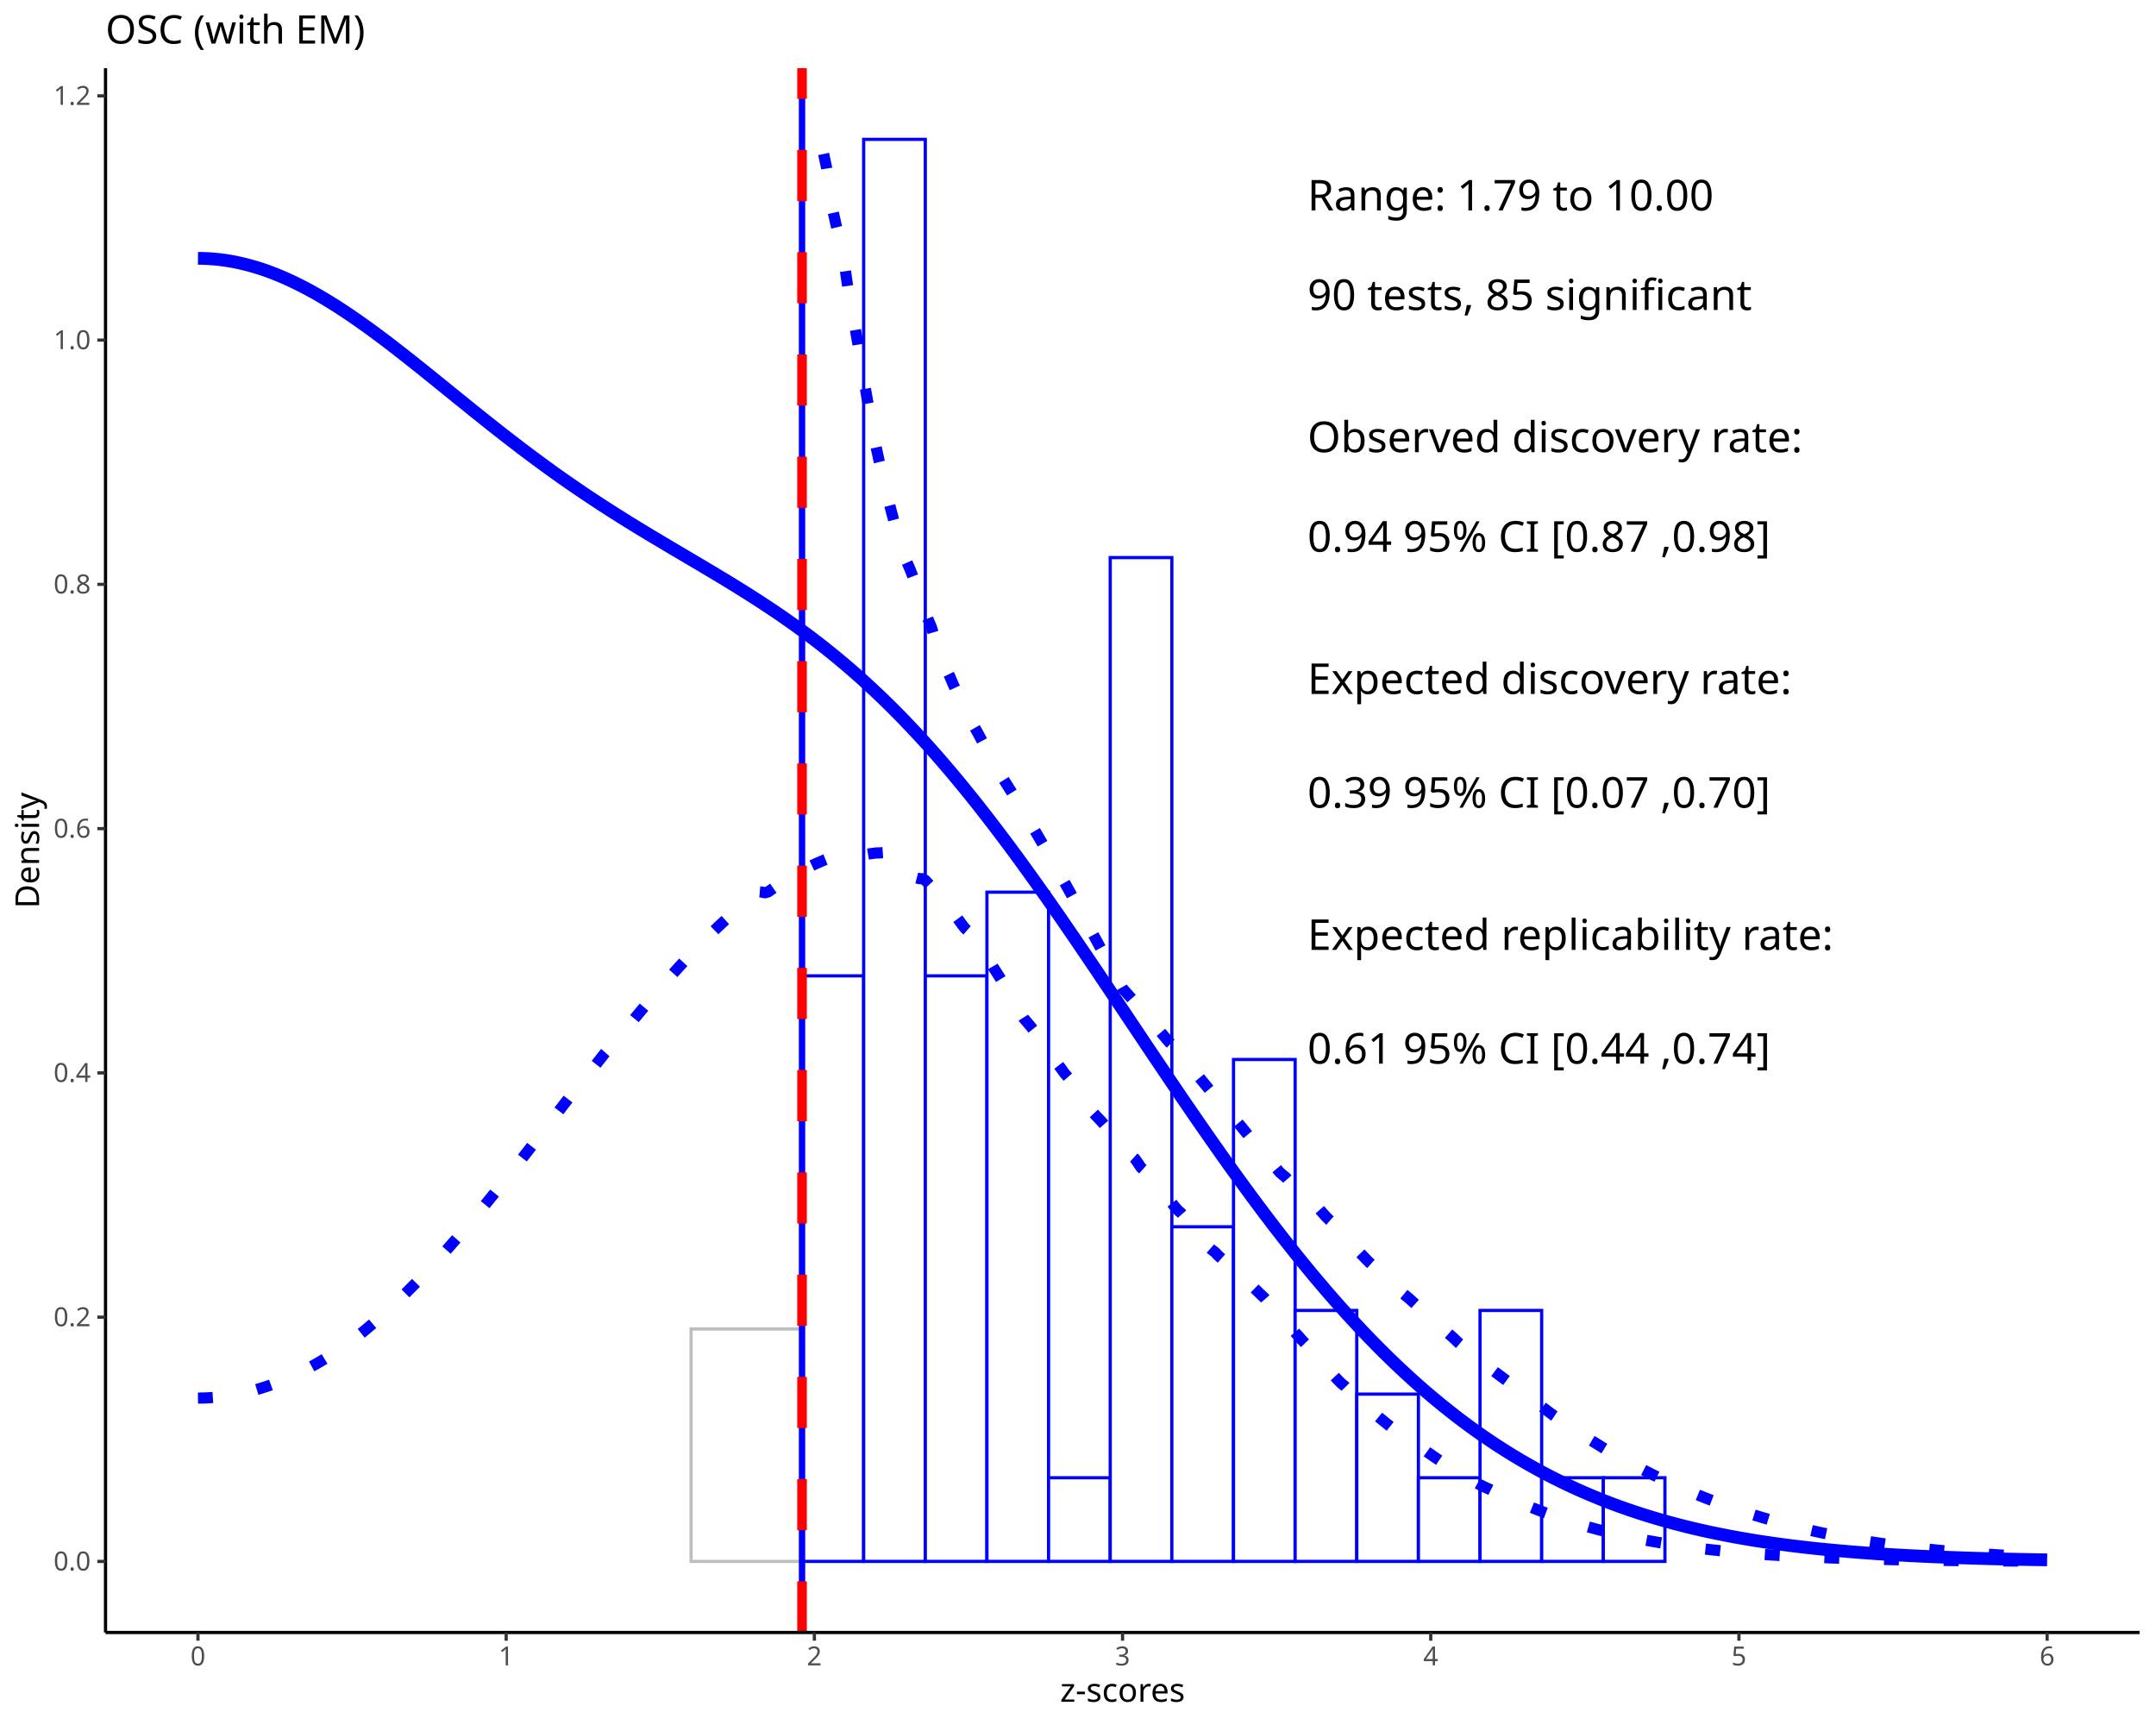
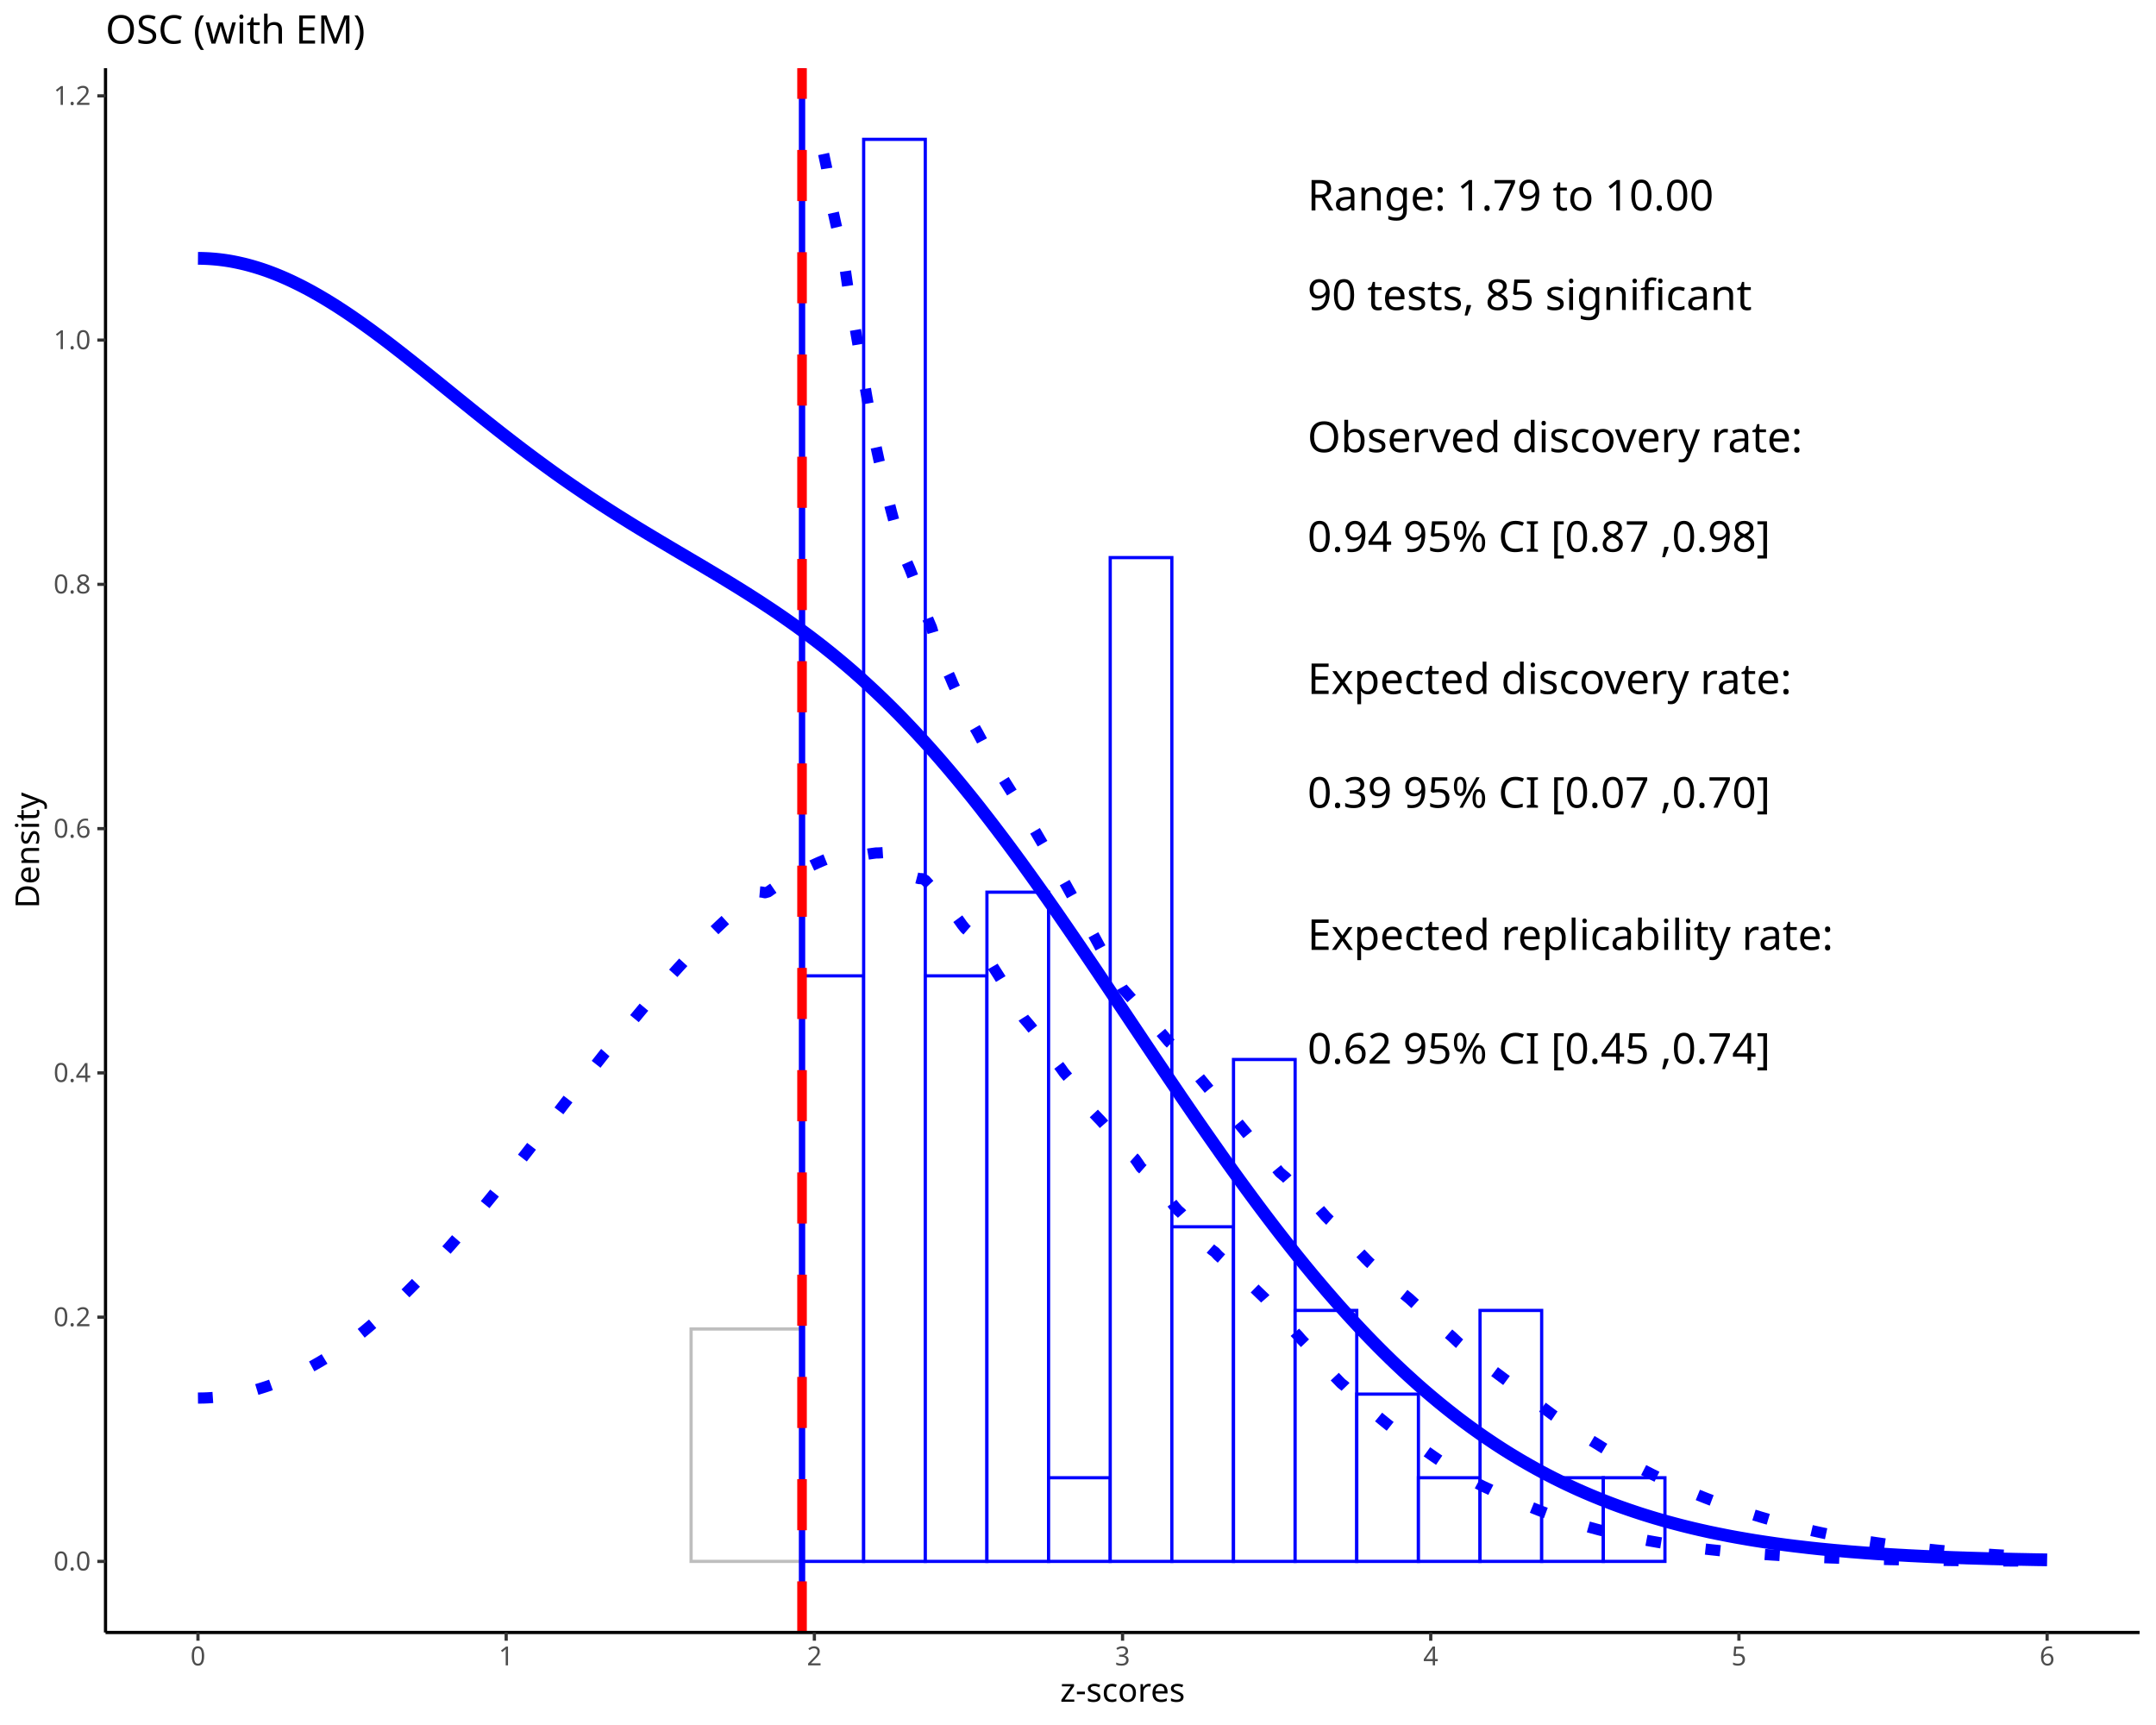
<svg xmlns="http://www.w3.org/2000/svg" class="svglite" data-engine-version="2.0" width="720.00pt" height="576.00pt" viewBox="0 0 720.00 576.00">
  <defs>
    <style type="text/css">
    .svglite line, .svglite polyline, .svglite polygon, .svglite path, .svglite rect, .svglite circle {
      fill: none;
      stroke: #000000;
      stroke-linecap: round;
      stroke-linejoin: round;
      stroke-miterlimit: 10.00;
    }
  </style>
  </defs>
  <rect width="100%" height="100%" style="stroke: none; fill: #FFFFFF;" />
  <defs>
    <clipPath id="cpMC4wMHw3MjAuMDB8MC4wMHw1NzYuMDA=">
      <rect x="0.00" y="0.00" width="720.00" height="576.00" />
    </clipPath>
  </defs>
  <g clip-path="url(#cpMC4wMHw3MjAuMDB8MC4wMHw1NzYuMDA=)">
    <rect x="0.00" y="0.00" width="720.00" height="576.00" style="stroke-width: 1.07; stroke: #FFFFFF; fill: #FFFFFF;" />
  </g>
  <defs>
    <clipPath id="cpMzUuMjR8NzE0LjUyfDIyLjc4fDU0NS4xMQ==">
      <rect x="35.24" y="22.78" width="679.28" height="522.33" />
    </clipPath>
  </defs>
  <g clip-path="url(#cpMzUuMjR8NzE0LjUyfDIyLjc4fDU0NS4xMQ==)">
    <rect x="35.24" y="22.78" width="679.28" height="522.33" style="stroke-width: 1.07; stroke: none; fill: #FFFFFF;" />
    <rect x="267.84" y="325.85" width="20.58" height="195.52" style="stroke-width: 1.07; stroke: #0000FF; stroke-linecap: butt; stroke-linejoin: miter; fill: #FFFFFF;" />
    <rect x="288.42" y="46.53" width="20.58" height="474.84" style="stroke-width: 1.07; stroke: #0000FF; stroke-linecap: butt; stroke-linejoin: miter; fill: #FFFFFF;" />
    <rect x="309.01" y="325.85" width="20.58" height="195.52" style="stroke-width: 1.07; stroke: #0000FF; stroke-linecap: butt; stroke-linejoin: miter; fill: #FFFFFF;" />
    <rect x="329.59" y="297.91" width="20.58" height="223.46" style="stroke-width: 1.07; stroke: #0000FF; stroke-linecap: butt; stroke-linejoin: miter; fill: #FFFFFF;" />
    <rect x="350.17" y="493.44" width="20.58" height="27.93" style="stroke-width: 1.07; stroke: #0000FF; stroke-linecap: butt; stroke-linejoin: miter; fill: #FFFFFF;" />
    <rect x="370.76" y="186.19" width="20.58" height="335.18" style="stroke-width: 1.07; stroke: #0000FF; stroke-linecap: butt; stroke-linejoin: miter; fill: #FFFFFF;" />
    <rect x="391.34" y="409.64" width="20.58" height="111.73" style="stroke-width: 1.07; stroke: #0000FF; stroke-linecap: butt; stroke-linejoin: miter; fill: #FFFFFF;" />
    <rect x="411.93" y="353.78" width="20.58" height="167.59" style="stroke-width: 1.07; stroke: #0000FF; stroke-linecap: butt; stroke-linejoin: miter; fill: #FFFFFF;" />
    <rect x="432.51" y="437.57" width="20.58" height="83.80" style="stroke-width: 1.07; stroke: #0000FF; stroke-linecap: butt; stroke-linejoin: miter; fill: #FFFFFF;" />
    <rect x="453.10" y="465.51" width="20.58" height="55.86" style="stroke-width: 1.07; stroke: #0000FF; stroke-linecap: butt; stroke-linejoin: miter; fill: #FFFFFF;" />
    <rect x="473.68" y="493.44" width="20.58" height="27.93" style="stroke-width: 1.07; stroke: #0000FF; stroke-linecap: butt; stroke-linejoin: miter; fill: #FFFFFF;" />
    <rect x="494.26" y="437.57" width="20.58" height="83.80" style="stroke-width: 1.07; stroke: #0000FF; stroke-linecap: butt; stroke-linejoin: miter; fill: #FFFFFF;" />
    <rect x="514.85" y="493.44" width="20.58" height="27.93" style="stroke-width: 1.07; stroke: #0000FF; stroke-linecap: butt; stroke-linejoin: miter; fill: #FFFFFF;" />
    <rect x="535.43" y="493.44" width="20.58" height="27.93" style="stroke-width: 1.07; stroke: #0000FF; stroke-linecap: butt; stroke-linejoin: miter; fill: #FFFFFF;" />
    <rect x="556.02" y="521.37" width="20.58" height="0.00" style="stroke-width: 1.07; stroke: #0000FF; stroke-linecap: butt; stroke-linejoin: miter; fill: #FFFFFF;" />
    <rect x="576.60" y="521.37" width="20.58" height="0.00" style="stroke-width: 1.07; stroke: #0000FF; stroke-linecap: butt; stroke-linejoin: miter; fill: #FFFFFF;" />
    <rect x="597.19" y="521.37" width="20.58" height="0.00" style="stroke-width: 1.07; stroke: #0000FF; stroke-linecap: butt; stroke-linejoin: miter; fill: #FFFFFF;" />
    <rect x="617.77" y="521.37" width="20.58" height="0.00" style="stroke-width: 1.07; stroke: #0000FF; stroke-linecap: butt; stroke-linejoin: miter; fill: #FFFFFF;" />
    <rect x="638.35" y="521.37" width="20.58" height="0.00" style="stroke-width: 1.07; stroke: #0000FF; stroke-linecap: butt; stroke-linejoin: miter; fill: #FFFFFF;" />
    <rect x="658.94" y="521.37" width="24.70" height="0.00" style="stroke-width: 1.07; stroke: #0000FF; stroke-linecap: butt; stroke-linejoin: miter; fill: #FFFFFF;" />
    <rect x="66.11" y="521.37" width="20.58" height="0.00" style="stroke-width: 1.07; stroke: #BEBEBE; stroke-linecap: butt; stroke-linejoin: miter; fill: #FFFFFF;" />
    <rect x="86.70" y="521.37" width="20.58" height="0.00" style="stroke-width: 1.07; stroke: #BEBEBE; stroke-linecap: butt; stroke-linejoin: miter; fill: #FFFFFF;" />
    <rect x="107.28" y="521.37" width="20.58" height="0.00" style="stroke-width: 1.07; stroke: #BEBEBE; stroke-linecap: butt; stroke-linejoin: miter; fill: #FFFFFF;" />
    <rect x="127.87" y="521.37" width="20.58" height="0.00" style="stroke-width: 1.07; stroke: #BEBEBE; stroke-linecap: butt; stroke-linejoin: miter; fill: #FFFFFF;" />
    <rect x="148.45" y="521.37" width="20.58" height="0.00" style="stroke-width: 1.07; stroke: #BEBEBE; stroke-linecap: butt; stroke-linejoin: miter; fill: #FFFFFF;" />
    <rect x="169.04" y="521.37" width="20.58" height="0.00" style="stroke-width: 1.07; stroke: #BEBEBE; stroke-linecap: butt; stroke-linejoin: miter; fill: #FFFFFF;" />
    <rect x="189.62" y="521.37" width="20.58" height="0.00" style="stroke-width: 1.07; stroke: #BEBEBE; stroke-linecap: butt; stroke-linejoin: miter; fill: #FFFFFF;" />
    <rect x="210.20" y="521.37" width="20.58" height="0.00" style="stroke-width: 1.07; stroke: #BEBEBE; stroke-linecap: butt; stroke-linejoin: miter; fill: #FFFFFF;" />
    <rect x="230.79" y="443.77" width="37.05" height="77.60" style="stroke-width: 1.07; stroke: #BEBEBE; stroke-linecap: butt; stroke-linejoin: miter; fill: #FFFFFF;" />
    <line x1="267.84" y1="545.11" x2="267.84" y2="22.78" style="stroke-width: 2.13; stroke: #0000FF; stroke-linecap: butt;" />
    <line x1="267.84" y1="545.11" x2="267.84" y2="22.78" style="stroke-width: 3.20; stroke: #FF0000; stroke-dasharray: 17.07,17.07; stroke-linecap: butt;" />
    <polyline points="66.11,86.26 67.14,86.27 68.17,86.30 69.20,86.34 70.23,86.40 71.26,86.48 72.29,86.57 73.32,86.68 74.35,86.81 75.38,86.95 76.41,87.11 77.44,87.29 78.47,87.49 79.49,87.70 80.52,87.93 81.55,88.17 82.58,88.43 83.61,88.71 84.64,89.00 85.67,89.31 86.70,89.63 87.73,89.97 88.76,90.32 89.79,90.69 90.82,91.08 91.85,91.48 92.87,91.89 93.90,92.32 94.93,92.76 95.96,93.22 96.99,93.69 98.02,94.18 99.05,94.68 100.08,95.19 101.11,95.71 102.14,96.25 103.17,96.80 104.20,97.36 105.22,97.94 106.25,98.52 107.28,99.12 108.31,99.73 109.34,100.35 110.37,100.98 111.40,101.62 112.43,102.27 113.46,102.94 114.49,103.61 115.52,104.29 116.55,104.98 117.58,105.68 118.60,106.39 119.63,107.10 120.66,107.83 121.69,108.56 122.72,109.30 123.75,110.04 124.78,110.80 125.81,111.56 126.84,112.32 127.87,113.10 128.90,113.87 129.93,114.66 130.96,115.45 131.98,116.24 133.01,117.04 134.04,117.84 135.07,118.65 136.10,119.46 137.13,120.27 138.16,121.09 139.19,121.91 140.22,122.73 141.25,123.55 142.28,124.38 143.31,125.21 144.34,126.04 145.36,126.87 146.39,127.70 147.42,128.54 148.45,129.37 149.48,130.20 150.51,131.04 151.54,131.87 152.57,132.71 153.60,133.54 154.63,134.37 155.66,135.20 156.69,136.03 157.71,136.86 158.74,137.69 159.77,138.51 160.80,139.34 161.83,140.16 162.86,140.98 163.89,141.79 164.92,142.61 165.95,143.42 166.98,144.23 168.01,145.03 169.04,145.83 170.07,146.63 171.09,147.42 172.12,148.21 173.15,149.00 174.18,149.79 175.21,150.56 176.24,151.34 177.27,152.11 178.30,152.88 179.33,153.64 180.36,154.40 181.39,155.15 182.42,155.90 183.45,156.65 184.47,157.39 185.50,158.13 186.53,158.86 187.56,159.59 188.59,160.31 189.62,161.03 190.65,161.74 191.68,162.45 192.71,163.15 193.74,163.85 194.77,164.55 195.80,165.24 196.83,165.93 197.85,166.61 198.88,167.29 199.91,167.96 200.94,168.64 201.97,169.30 203.00,169.96 204.03,170.62 205.06,171.28 206.09,171.93 207.12,172.58 208.15,173.22 209.18,173.86 210.20,174.50 211.23,175.14 212.26,175.77 213.29,176.40 214.32,177.02 215.35,177.65 216.38,178.27 217.41,178.89 218.44,179.51 219.47,180.12 220.50,180.74 221.53,181.35 222.56,181.96 223.58,182.57 224.61,183.18 225.64,183.79 226.67,184.40 227.70,185.01 228.73,185.61 229.76,186.22 230.79,186.83 231.82,187.44 232.85,188.04 233.88,188.65 234.91,189.26 235.94,189.88 236.96,190.49 237.99,191.10 239.02,191.72 240.05,192.34 241.08,192.96 242.11,193.58 243.14,194.21 244.17,194.84 245.20,195.47 246.23,196.11 247.26,196.74 248.29,197.39 249.32,198.03 250.34,198.68 251.37,199.34 252.40,200.00 253.43,200.66 254.46,201.33 255.49,202.01 256.52,202.69 257.55,203.37 258.58,204.06 259.61,204.76 260.64,205.46 261.67,206.17 262.69,206.89 263.72,207.61 264.75,208.34 265.78,209.07 266.81,209.82 267.84,210.57 268.87,211.33 269.90,212.09 270.93,212.87 271.96,213.65 272.99,214.44 274.02,215.24 275.05,216.04 276.07,216.86 277.10,217.68 278.13,218.51 279.16,219.36 280.19,220.21 281.22,221.07 282.25,221.93 283.28,222.81 284.31,223.70 285.34,224.60 286.37,225.51 287.40,226.42 288.43,227.35 289.45,228.28 290.48,229.23 291.51,230.19 292.54,231.15 293.57,232.13 294.60,233.12 295.63,234.11 296.66,235.12 297.69,236.14 298.72,237.17 299.75,238.20 300.78,239.25 301.81,240.31 302.83,241.38 303.86,242.46 304.89,243.55 305.92,244.65 306.95,245.76 307.98,246.88 309.01,248.01 310.04,249.15 311.07,250.30 312.10,251.47 313.13,252.64 314.16,253.82 315.18,255.01 316.21,256.21 317.24,257.42 318.27,258.65 319.30,259.88 320.33,261.12 321.36,262.37 322.39,263.63 323.42,264.90 324.45,266.17 325.48,267.46 326.51,268.76 327.54,270.06 328.56,271.38 329.59,272.70 330.62,274.03 331.65,275.37 332.68,276.72 333.71,278.08 334.74,279.44 335.77,280.81 336.80,282.19 337.83,283.58 338.86,284.97 339.89,286.38 340.92,287.78 341.94,289.20 342.97,290.62 344.00,292.05 345.03,293.49 346.06,294.93 347.09,296.38 348.12,297.83 349.15,299.29 350.18,300.76 351.21,302.23 352.24,303.70 353.27,305.18 354.30,306.67 355.32,308.16 356.35,309.65 357.38,311.15 358.41,312.65 359.44,314.16 360.47,315.67 361.50,317.18 362.53,318.70 363.56,320.22 364.59,321.74 365.62,323.26 366.65,324.79 367.67,326.32 368.70,327.85 369.73,329.38 370.76,330.92 371.79,332.45 372.82,333.99 373.85,335.53 374.88,337.06 375.91,338.60 376.94,340.14 377.97,341.68 379.00,343.22 380.03,344.76 381.05,346.29 382.08,347.83 383.11,349.37 384.14,350.90 385.17,352.44 386.20,353.97 387.23,355.50 388.26,357.03 389.29,358.55 390.32,360.08 391.35,361.60 392.38,363.12 393.41,364.63 394.43,366.15 395.46,367.65 396.49,369.16 397.52,370.66 398.55,372.16 399.58,373.66 400.61,375.15 401.64,376.63 402.67,378.11 403.70,379.59 404.73,381.06 405.76,382.53 406.79,383.99 407.81,385.45 408.84,386.90 409.87,388.35 410.90,389.79 411.93,391.22 412.96,392.65 413.99,394.07 415.02,395.48 416.05,396.89 417.08,398.29 418.11,399.69 419.14,401.08 420.16,402.46 421.19,403.83 422.22,405.20 423.25,406.56 424.28,407.91 425.31,409.26 426.34,410.60 427.37,411.93 428.40,413.25 429.43,414.56 430.46,415.87 431.49,417.16 432.52,418.45 433.54,419.73 434.57,421.00 435.60,422.27 436.63,423.52 437.66,424.77 438.69,426.01 439.72,427.23 440.75,428.45 441.78,429.66 442.81,430.87 443.84,432.06 444.87,433.24 445.90,434.42 446.92,435.58 447.95,436.74 448.98,437.88 450.01,439.02 451.04,440.15 452.07,441.26 453.10,442.37 454.13,443.47 455.16,444.56 456.19,445.64 457.22,446.71 458.25,447.77 459.28,448.82 460.30,449.86 461.33,450.89 462.36,451.91 463.39,452.92 464.42,453.93 465.45,454.92 466.48,455.90 467.51,456.87 468.54,457.84 469.57,458.79 470.60,459.73 471.63,460.67 472.65,461.59 473.68,462.51 474.71,463.41 475.74,464.31 476.77,465.19 477.80,466.07 478.83,466.93 479.86,467.79 480.89,468.64 481.92,469.47 482.95,470.30 483.98,471.12 485.01,471.93 486.03,472.73 487.06,473.52 488.09,474.30 489.12,475.07 490.15,475.83 491.18,476.59 492.21,477.33 493.24,478.06 494.27,478.79 495.30,479.51 496.33,480.21 497.36,480.91 498.39,481.60 499.41,482.28 500.44,482.95 501.47,483.62 502.50,484.27 503.53,484.92 504.56,485.56 505.59,486.18 506.62,486.80 507.65,487.42 508.68,488.02 509.71,488.61 510.74,489.20 511.77,489.78 512.79,490.35 513.82,490.91 514.85,491.47 515.88,492.01 516.91,492.55 517.94,493.08 518.97,493.61 520.00,494.12 521.03,494.63 522.06,495.13 523.09,495.63 524.12,496.11 525.14,496.59 526.17,497.06 527.20,497.53 528.23,497.98 529.26,498.43 530.29,498.87 531.32,499.31 532.35,499.74 533.38,500.16 534.41,500.58 535.44,500.99 536.47,501.39 537.50,501.79 538.52,502.18 539.55,502.56 540.58,502.94 541.61,503.31 542.64,503.67 543.67,504.03 544.70,504.38 545.73,504.73 546.76,505.07 547.79,505.41 548.82,505.74 549.85,506.06 550.88,506.38 551.90,506.69 552.93,507.00 553.96,507.30 554.99,507.60 556.02,507.89 557.05,508.17 558.08,508.45 559.11,508.73 560.14,509.00 561.17,509.27 562.20,509.53 563.23,509.79 564.26,510.04 565.28,510.29 566.31,510.53 567.34,510.77 568.37,511.00 569.40,511.23 570.43,511.46 571.46,511.68 572.49,511.89 573.52,512.11 574.55,512.31 575.58,512.52 576.61,512.72 577.63,512.92 578.66,513.11 579.69,513.30 580.72,513.48 581.75,513.66 582.78,513.84 583.81,514.02 584.84,514.19 585.87,514.36 586.90,514.52 587.93,514.68 588.96,514.84 589.99,514.99 591.01,515.14 592.04,515.29 593.07,515.44 594.10,515.58 595.13,515.72 596.16,515.86 597.19,515.99 598.22,516.12 599.25,516.25 600.28,516.37 601.31,516.49 602.34,516.61 603.37,516.73 604.39,516.85 605.42,516.96 606.45,517.07 607.48,517.18 608.51,517.28 609.54,517.38 610.57,517.48 611.60,517.58 612.63,517.68 613.66,517.77 614.69,517.86 615.72,517.95 616.75,518.04 617.77,518.13 618.80,518.21 619.83,518.29 620.86,518.37 621.89,518.45 622.92,518.53 623.95,518.60 624.98,518.67 626.01,518.75 627.04,518.82 628.07,518.88 629.10,518.95 630.12,519.01 631.15,519.08 632.18,519.14 633.21,519.20 634.24,519.26 635.27,519.31 636.30,519.37 637.33,519.43 638.36,519.48 639.39,519.53 640.42,519.58 641.45,519.63 642.48,519.68 643.50,519.73 644.53,519.77 645.56,519.82 646.59,519.86 647.62,519.90 648.65,519.94 649.68,519.98 650.71,520.02 651.74,520.06 652.77,520.10 653.80,520.13 654.83,520.17 655.86,520.20 656.88,520.24 657.91,520.27 658.94,520.30 659.97,520.33 661.00,520.36 662.03,520.39 663.06,520.42 664.09,520.45 665.12,520.48 666.15,520.50 667.18,520.53 668.21,520.55 669.24,520.58 670.26,520.60 671.29,520.62 672.32,520.65 673.35,520.67 674.38,520.69 675.41,520.71 676.44,520.73 677.47,520.75 678.50,520.77 679.53,520.79 680.56,520.81 681.59,520.82 682.61,520.84 683.64,520.86 " style="stroke-width: 4.27; stroke: #0000FF; stroke-linecap: butt;" />
    <polyline points="66.11,466.83 67.14,466.82 68.17,466.80 69.20,466.76 70.23,466.70 71.26,466.63 72.29,466.55 73.32,466.44 74.35,466.33 75.38,466.19 76.41,466.04 77.44,465.88 78.47,465.70 79.49,465.50 80.52,465.29 81.55,465.06 82.58,464.82 83.61,464.56 84.64,464.29 85.67,464.00 86.70,463.69 87.73,463.37 88.76,463.04 89.79,462.69 90.82,462.32 91.85,461.94 92.87,461.55 93.90,461.13 94.93,460.71 95.96,460.27 96.99,459.81 98.02,459.34 99.05,458.85 100.08,458.35 101.11,457.84 102.14,457.31 103.17,456.76 104.20,456.20 105.22,455.63 106.25,455.04 107.28,454.44 108.31,453.82 109.34,453.19 110.37,452.55 111.40,451.89 112.43,451.21 113.46,450.53 114.49,449.83 115.52,449.11 116.55,448.39 117.58,447.62 118.60,446.82 119.63,446.01 120.66,445.18 121.69,444.34 122.72,443.48 123.75,442.61 124.78,441.73 125.81,440.83 126.84,439.93 127.87,439.01 128.90,438.07 129.93,437.13 130.96,436.17 131.98,435.20 133.01,434.21 134.04,433.22 135.07,432.21 136.10,431.19 137.13,430.16 138.16,429.12 139.19,428.07 140.22,427.01 141.25,425.93 142.28,424.85 143.31,423.75 144.34,422.65 145.36,421.53 146.39,420.40 147.42,419.27 148.45,418.12 149.48,416.97 150.51,415.81 151.54,414.63 152.57,413.45 153.60,412.26 154.63,411.07 155.66,409.86 156.69,408.65 157.71,407.43 158.74,406.20 159.77,404.96 160.80,403.72 161.83,402.47 162.86,401.21 163.89,399.95 164.92,398.68 165.95,397.41 166.98,396.13 168.01,394.84 169.04,393.55 170.07,392.26 171.09,390.96 172.12,389.66 173.15,388.35 174.18,387.04 175.21,385.72 176.24,384.40 177.27,383.08 178.30,381.76 179.33,380.43 180.36,379.10 181.39,377.77 182.42,376.44 183.45,375.11 184.47,373.77 185.50,372.43 186.53,371.10 187.56,369.76 188.59,368.42 189.62,367.09 190.65,365.75 191.68,364.42 192.71,363.08 193.74,361.75 194.77,360.42 195.80,359.09 196.83,357.95 197.85,356.93 198.88,355.62 199.91,354.31 200.94,353.00 201.97,351.70 203.00,350.54 204.03,349.42 205.06,348.30 206.09,347.19 207.12,345.97 208.15,344.70 209.18,343.43 210.20,342.17 211.23,340.92 212.26,339.67 213.29,338.43 214.32,337.19 215.35,335.96 216.38,334.74 217.41,333.52 218.44,332.32 219.47,331.12 220.50,329.93 221.53,328.75 222.56,327.58 223.58,326.41 224.61,325.26 225.64,324.11 226.67,322.97 227.70,321.85 228.73,320.73 229.76,319.63 230.79,318.54 231.82,317.46 232.85,316.39 233.88,315.33 234.91,314.28 235.94,313.25 236.96,312.23 237.99,311.22 239.02,310.22 240.05,309.24 241.08,308.27 242.11,307.32 243.14,306.38 244.17,305.45 245.20,304.54 246.23,303.64 247.26,302.76 248.29,301.89 249.32,301.04 250.34,300.21 251.37,299.38 252.40,298.58 253.43,297.79 254.46,297.88 255.49,298.10 256.52,297.81 257.55,297.08 258.58,296.37 259.61,295.67 260.64,294.98 261.67,294.32 262.69,293.67 263.72,293.04 264.75,292.43 265.78,291.83 266.81,291.25 267.84,290.69 268.87,290.15 269.90,289.62 270.93,289.12 271.96,288.63 272.99,288.16 274.02,287.71 275.05,287.27 276.07,286.86 277.10,286.47 278.13,286.09 279.16,285.73 280.19,285.63 281.22,286.37 282.25,286.84 283.28,286.66 284.31,286.38 285.34,286.12 286.37,285.88 287.40,285.66 288.43,285.45 289.45,285.27 290.48,285.10 291.51,284.95 292.54,284.82 293.57,284.80 294.60,284.73 295.63,284.66 296.66,285.28 297.69,285.29 298.72,286.12 299.75,287.13 300.78,287.66 301.81,288.42 302.83,290.19 303.86,291.88 304.89,292.27 305.92,293.10 306.95,293.37 307.98,293.41 309.01,293.93 310.04,295.06 311.07,296.16 312.10,297.65 313.13,298.80 314.16,299.90 315.18,300.91 316.21,302.22 317.24,304.15 318.27,305.09 319.30,306.02 320.33,307.41 321.36,308.86 322.39,310.13 323.42,311.03 324.45,312.25 325.48,313.98 326.51,315.79 327.54,316.95 328.56,318.85 329.59,320.36 330.62,321.12 331.65,322.89 332.68,324.50 333.71,326.11 334.74,327.82 335.77,329.47 336.80,331.13 337.83,332.78 338.86,334.62 339.89,336.57 340.92,338.47 341.94,340.10 342.97,341.29 344.00,342.51 345.03,343.78 346.06,344.92 347.09,346.65 348.12,347.86 349.15,349.12 350.18,350.58 351.21,351.83 352.24,353.18 353.27,355.37 354.30,356.70 355.32,358.16 356.35,359.37 357.38,360.54 358.41,362.15 359.44,363.82 360.47,365.03 361.50,366.32 362.53,367.94 363.56,369.52 364.59,371.05 365.62,372.15 366.65,373.23 367.67,374.29 368.70,375.46 369.73,376.81 370.76,378.07 371.79,379.35 372.82,380.73 373.85,382.04 374.88,383.09 375.91,384.06 376.94,385.02 377.97,385.96 379.00,386.89 380.03,388.34 381.05,389.87 382.08,390.78 383.11,391.91 384.14,393.08 385.17,394.48 386.20,395.46 387.23,396.72 388.26,398.19 389.29,399.40 390.32,400.43 391.35,401.70 392.38,403.02 393.41,404.16 394.43,405.05 395.46,406.21 396.49,407.63 397.52,408.83 398.55,410.26 399.58,411.57 400.61,413.12 401.64,414.36 402.67,415.49 403.70,416.44 404.73,417.36 405.76,418.11 406.79,419.23 407.81,420.14 408.84,421.05 409.87,421.94 410.90,422.83 411.93,423.72 412.96,424.59 413.99,425.46 415.02,426.32 416.05,427.32 417.08,428.37 418.11,429.38 419.14,430.39 420.16,431.39 421.19,432.38 422.22,433.36 423.25,434.53 424.28,435.64 425.31,436.94 426.34,437.81 427.37,438.68 428.40,439.98 429.43,441.26 430.46,442.53 431.49,443.78 432.52,444.97 433.54,446.03 434.57,447.24 435.60,448.31 436.63,449.39 437.66,450.53 438.69,451.75 439.72,452.96 440.75,454.15 441.78,455.33 442.81,456.49 443.84,457.64 444.87,458.75 445.90,459.84 446.92,460.90 447.95,461.95 448.98,462.75 450.01,463.81 451.04,464.86 452.07,465.86 453.10,466.80 454.13,467.74 455.16,468.66 456.19,469.58 457.22,470.51 458.25,471.44 459.28,472.35 460.30,473.08 461.33,473.93 462.36,474.77 463.39,475.60 464.42,476.42 465.45,477.22 466.48,478.02 467.51,478.80 468.54,479.57 469.57,480.20 470.60,480.84 471.63,481.65 472.65,482.20 473.68,482.75 474.71,483.45 475.74,484.20 476.77,484.94 477.80,485.66 478.83,486.38 479.86,487.08 480.89,487.78 481.92,488.46 482.95,489.13 483.98,489.79 485.01,490.44 486.03,491.08 487.06,491.71 488.09,492.32 489.12,492.92 490.15,493.53 491.18,494.13 492.21,494.69 493.24,495.24 494.27,495.80 495.30,496.31 496.33,496.79 497.36,497.25 498.39,497.77 499.41,498.20 500.44,498.64 501.47,499.12 502.50,499.58 503.53,500.04 504.56,500.48 505.59,500.93 506.62,501.36 507.65,501.78 508.68,502.20 509.71,502.62 510.74,503.05 511.77,503.47 512.79,503.88 513.82,504.29 514.85,504.69 515.88,505.08 516.91,505.46 517.94,505.84 518.97,506.20 520.00,506.56 521.03,506.92 522.06,507.26 523.09,507.60 524.12,507.94 525.14,508.27 526.17,508.59 527.20,508.91 528.23,509.22 529.26,509.52 530.29,509.82 531.32,510.11 532.35,510.39 533.38,510.67 534.41,510.94 535.44,511.20 536.47,511.46 537.50,511.72 538.52,511.93 539.55,512.17 540.58,512.41 541.61,512.64 542.64,512.87 543.67,513.09 544.70,513.31 545.73,513.52 546.76,513.73 547.79,513.93 548.82,514.13 549.85,514.33 550.88,514.52 551.90,514.70 552.93,514.88 553.96,515.06 554.99,515.23 556.02,515.40 557.05,515.56 558.08,515.72 559.11,515.88 560.14,516.03 561.17,516.18 562.20,516.33 563.23,516.47 564.26,516.61 565.28,516.74 566.31,516.87 567.34,517.00 568.37,517.12 569.40,517.25 570.43,517.36 571.46,517.48 572.49,517.59 573.52,517.70 574.55,517.81 575.58,517.91 576.61,518.01 577.63,518.11 578.66,518.21 579.69,518.30 580.72,518.39 581.75,518.48 582.78,518.57 583.81,518.65 584.84,518.73 585.87,518.81 586.90,518.89 587.93,518.97 588.96,519.04 589.99,519.11 591.01,519.18 592.04,519.25 593.07,519.31 594.10,519.38 595.13,519.44 596.16,519.50 597.19,519.56 598.22,519.61 599.25,519.67 600.28,519.72 601.31,519.77 602.34,519.82 603.37,519.87 604.39,519.92 605.42,519.97 606.45,520.01 607.48,520.06 608.51,520.10 609.54,520.14 610.57,520.18 611.60,520.22 612.63,520.25 613.66,520.29 614.69,520.33 615.72,520.36 616.75,520.39 617.77,520.43 618.80,520.46 619.83,520.49 620.86,520.52 621.89,520.55 622.92,520.57 623.95,520.60 624.98,520.63 626.01,520.65 627.04,520.68 628.07,520.70 629.10,520.72 630.12,520.74 631.15,520.77 632.18,520.79 633.21,520.81 634.24,520.83 635.27,520.85 636.30,520.86 637.33,520.88 638.36,520.90 639.39,520.91 640.42,520.93 641.45,520.95 642.48,520.96 643.50,520.98 644.53,520.99 645.56,521.00 646.59,521.02 647.62,521.03 648.65,521.04 649.68,521.05 650.71,521.06 651.74,521.08 652.77,521.09 653.80,521.10 654.83,521.11 655.86,521.12 656.88,521.13 657.91,521.13 658.94,521.14 659.97,521.15 661.00,521.16 662.03,521.17 663.06,521.18 664.09,521.18 665.12,521.19 666.15,521.20 667.18,521.20 668.21,521.21 669.24,521.22 670.26,521.22 671.29,521.23 672.32,521.23 673.35,521.24 674.38,521.24 675.41,521.25 676.44,521.25 677.47,521.26 678.50,521.26 679.53,521.27 680.56,521.27 681.59,521.27 682.61,521.28 683.64,521.28 " style="stroke-width: 3.73; stroke: #0000FF; stroke-dasharray: 4.98,14.94; stroke-linecap: butt;" />
    <polyline points="275.05,51.41 276.07,56.15 277.10,62.84 278.13,70.25 279.16,74.91 280.19,79.22 281.22,83.44 282.25,89.86 283.28,96.98 284.31,103.80 285.34,108.23 286.37,114.12 287.40,120.29 288.43,126.35 289.45,132.34 290.48,138.04 291.51,143.60 292.54,149.10 293.57,153.85 294.60,157.99 295.63,162.55 296.66,166.85 297.69,170.84 298.72,174.68 299.75,177.65 300.78,180.76 301.81,184.04 302.83,187.64 303.86,189.97 304.89,192.62 305.92,195.28 306.95,198.36 307.98,201.41 309.01,204.46 310.04,207.08 311.07,209.50 312.10,212.95 313.13,215.48 314.16,218.17 315.18,221.28 316.21,223.83 317.24,225.96 318.27,228.42 319.30,230.66 320.33,232.96 321.36,234.93 322.39,237.43 323.42,239.31 324.45,241.11 325.48,242.89 326.51,244.69 327.54,246.61 328.56,248.53 329.59,250.33 330.62,252.28 331.65,254.06 332.68,255.94 333.71,257.80 334.74,259.58 335.77,261.23 336.80,262.86 337.83,264.50 338.86,266.16 339.89,267.84 340.92,269.52 341.94,271.21 342.97,272.92 344.00,274.64 345.03,276.38 346.06,278.13 347.09,279.89 348.12,281.65 349.15,283.43 350.18,285.22 351.21,287.01 352.24,288.82 353.27,290.64 354.30,292.46 355.32,294.30 356.35,296.14 357.38,297.99 358.41,299.85 359.44,301.72 360.47,303.59 361.50,305.47 362.53,307.35 363.56,309.24 364.59,311.13 365.62,313.02 366.65,314.92 367.67,316.83 368.70,318.72 369.73,320.62 370.76,322.52 371.79,324.43 372.82,326.33 373.85,328.23 374.88,330.03 375.91,331.19 376.94,332.35 377.97,333.52 379.00,334.69 380.03,335.85 381.05,337.01 382.08,338.18 383.11,339.37 384.14,340.56 385.17,341.77 386.20,342.97 387.23,344.19 388.26,345.40 389.29,346.63 390.32,347.85 391.35,348.84 392.38,350.00 393.41,351.22 394.43,352.45 395.46,353.68 396.49,354.92 397.52,356.16 398.55,357.40 399.58,358.64 400.61,359.89 401.64,361.14 402.67,362.39 403.70,363.64 404.73,364.88 405.76,365.95 406.79,366.89 407.81,368.09 408.84,369.33 409.87,370.58 410.90,371.83 411.93,373.08 412.96,374.33 413.99,375.58 415.02,376.83 416.05,378.09 417.08,379.34 418.11,380.59 419.14,381.84 420.16,383.05 421.19,384.30 422.22,385.54 423.25,386.79 424.28,387.95 425.31,389.00 426.34,390.22 427.37,391.46 428.40,392.35 429.43,393.18 430.46,394.35 431.49,395.32 432.52,396.53 433.54,397.73 434.57,398.73 435.60,399.57 436.63,400.42 437.66,401.27 438.69,402.14 439.72,403.00 440.75,403.93 441.78,405.10 442.81,406.27 443.84,407.29 444.87,408.20 445.90,409.36 446.92,410.52 447.95,411.55 448.98,412.70 450.01,413.85 451.04,415.00 452.07,416.14 453.10,417.28 454.13,418.31 455.16,419.37 456.19,420.45 457.22,421.48 458.25,422.39 459.28,423.35 460.30,424.31 461.33,425.28 462.36,426.24 463.39,427.20 464.42,428.16 465.45,429.12 466.48,430.12 467.51,431.02 468.54,431.91 469.57,432.76 470.60,433.60 471.63,434.54 472.65,435.47 473.68,436.39 474.71,437.32 475.74,438.24 476.77,439.16 477.80,440.07 478.83,440.99 479.86,441.90 480.89,442.81 481.92,443.72 482.95,444.62 483.98,445.52 485.01,446.42 486.03,447.39 487.06,448.36 488.09,449.22 489.12,450.03 490.15,450.90 491.18,451.82 492.21,452.66 493.24,453.48 494.27,454.27 495.30,455.09 496.33,455.89 497.36,456.67 498.39,457.45 499.41,458.22 500.44,458.99 501.47,459.76 502.50,460.53 503.53,461.29 504.56,462.04 505.59,462.80 506.62,463.55 507.65,464.29 508.68,465.03 509.71,465.80 510.74,466.57 511.77,467.35 512.79,468.14 513.82,468.91 514.85,469.68 515.88,470.45 516.91,471.22 517.94,471.99 518.97,472.75 520.00,473.45 521.03,474.16 522.06,474.89 523.09,475.60 524.12,476.31 525.14,477.01 526.17,477.70 527.20,478.39 528.23,479.07 529.26,479.71 530.29,480.34 531.32,480.96 532.35,481.57 533.38,482.20 534.41,482.85 535.44,483.49 536.47,484.12 537.50,484.71 538.52,485.28 539.55,485.86 540.58,486.42 541.61,486.99 542.64,487.54 543.67,488.09 544.70,488.64 545.73,489.18 546.76,489.73 547.79,490.28 548.82,490.82 549.85,491.35 550.88,491.87 551.90,492.39 552.93,492.90 553.96,493.41 554.99,493.91 556.02,494.39 557.05,494.87 558.08,495.34 559.11,495.80 560.14,496.26 561.17,496.72 562.20,497.16 563.23,497.61 564.26,498.04 565.28,498.47 566.31,498.90 567.34,499.32 568.37,499.73 569.40,500.14 570.43,500.54 571.46,500.94 572.49,501.33 573.52,501.71 574.55,502.09 575.58,502.47 576.61,502.83 577.63,503.20 578.66,503.56 579.69,503.91 580.72,504.26 581.75,504.60 582.78,504.94 583.81,505.27 584.84,505.60 585.87,505.92 586.90,506.23 587.93,506.55 588.96,506.85 589.99,507.15 591.01,507.45 592.04,507.74 593.07,508.03 594.10,508.31 595.13,508.59 596.16,508.87 597.19,509.14 598.22,509.41 599.25,509.68 600.28,509.94 601.31,510.19 602.34,510.44 603.37,510.69 604.39,510.93 605.42,511.17 606.45,511.40 607.48,511.63 608.51,511.85 609.54,512.07 610.57,512.29 611.60,512.50 612.63,512.71 613.66,512.91 614.69,513.11 615.72,513.30 616.75,513.49 617.77,513.67 618.80,513.85 619.83,514.03 620.86,514.21 621.89,514.38 622.92,514.55 623.95,514.71 624.98,514.87 626.01,515.03 627.04,515.18 628.07,515.33 629.10,515.48 630.12,515.63 631.15,515.77 632.18,515.91 633.21,516.04 634.24,516.18 635.27,516.31 636.30,516.43 637.33,516.56 638.36,516.68 639.39,516.80 640.42,516.92 641.45,517.03 642.48,517.14 643.50,517.25 644.53,517.36 645.56,517.46 646.59,517.57 647.62,517.67 648.65,517.76 649.68,517.86 650.71,517.95 651.74,518.04 652.77,518.13 653.80,518.22 654.83,518.30 655.86,518.39 656.88,518.47 657.91,518.55 658.94,518.62 659.97,518.70 661.00,518.77 662.03,518.85 663.06,518.92 664.09,518.98 665.12,519.05 666.15,519.12 667.18,519.18 668.21,519.24 669.24,519.30 670.26,519.36 671.29,519.42 672.32,519.47 673.35,519.53 674.38,519.58 675.41,519.63 676.44,519.68 677.47,519.73 678.50,519.78 679.53,519.83 680.56,519.87 681.59,519.92 682.61,519.96 683.64,520.00 " style="stroke-width: 3.73; stroke: #0000FF; stroke-dasharray: 4.98,14.94; stroke-linecap: butt;" />
    <text x="436.63" y="70.27" style="font-size: 14.23px; font-family: sans;" textLength="132.89px" lengthAdjust="spacingAndGlyphs">Range: 1.79 to 10.00</text>
    <text x="436.63" y="103.51" style="font-size: 14.23px; font-family: sans;" textLength="140.78px" lengthAdjust="spacingAndGlyphs">90 tests, 85 significant</text>
    <text x="436.63" y="150.99" style="font-size: 14.23px; font-family: sans;" textLength="158.18px" lengthAdjust="spacingAndGlyphs">Observed discovery rate:</text>
    <text x="436.63" y="184.23" style="font-size: 14.23px; font-family: sans;" textLength="157.39px" lengthAdjust="spacingAndGlyphs">0.94  95% CI [0.87 ,0.98]</text>
    <text x="436.63" y="231.72" style="font-size: 14.23px; font-family: sans;" textLength="155.81px" lengthAdjust="spacingAndGlyphs">Expected discovery rate:</text>
    <text x="436.63" y="269.70" style="font-size: 14.23px; font-family: sans;" textLength="157.39px" lengthAdjust="spacingAndGlyphs">0.39  95% CI [0.07 ,0.70]</text>
    <text x="436.63" y="317.19" style="font-size: 14.23px; font-family: sans;" textLength="166.07px" lengthAdjust="spacingAndGlyphs">Expected replicability rate:</text>
-     <text x="436.63" y="355.17" style="font-size: 14.23px; font-family: sans;" textLength="157.39px" lengthAdjust="spacingAndGlyphs">0.61  95% CI [0.44 ,0.74]</text>
+     <text x="436.63" y="355.17" style="font-size: 14.23px; font-family: sans;" textLength="157.39px" lengthAdjust="spacingAndGlyphs">0.62  95% CI [0.45 ,0.74]</text>
  </g>
  <g clip-path="url(#cpMC4wMHw3MjAuMDB8MC4wMHw1NzYuMDA=)">
    <polyline points="35.24,545.11 35.24,22.78 " style="stroke-width: 1.07; stroke-linecap: butt;" />
    <text x="30.31" y="524.40" text-anchor="end" style="font-size: 8.80px; fill: #4D4D4D; font-family: sans;" textLength="12.23px" lengthAdjust="spacingAndGlyphs">0.0</text>
    <text x="30.31" y="442.84" text-anchor="end" style="font-size: 8.80px; fill: #4D4D4D; font-family: sans;" textLength="12.23px" lengthAdjust="spacingAndGlyphs">0.2</text>
    <text x="30.31" y="361.28" text-anchor="end" style="font-size: 8.80px; fill: #4D4D4D; font-family: sans;" textLength="12.23px" lengthAdjust="spacingAndGlyphs">0.4</text>
    <text x="30.31" y="279.71" text-anchor="end" style="font-size: 8.80px; fill: #4D4D4D; font-family: sans;" textLength="12.23px" lengthAdjust="spacingAndGlyphs">0.6</text>
    <text x="30.31" y="198.15" text-anchor="end" style="font-size: 8.80px; fill: #4D4D4D; font-family: sans;" textLength="12.23px" lengthAdjust="spacingAndGlyphs">0.8</text>
    <text x="30.31" y="116.59" text-anchor="end" style="font-size: 8.80px; fill: #4D4D4D; font-family: sans;" textLength="12.23px" lengthAdjust="spacingAndGlyphs">1.0</text>
    <text x="30.31" y="35.03" text-anchor="end" style="font-size: 8.80px; fill: #4D4D4D; font-family: sans;" textLength="12.23px" lengthAdjust="spacingAndGlyphs">1.2</text>
    <polyline points="32.50,521.37 35.24,521.37 " style="stroke-width: 1.07; stroke: #333333; stroke-linecap: butt;" />
    <polyline points="32.50,439.81 35.24,439.81 " style="stroke-width: 1.07; stroke: #333333; stroke-linecap: butt;" />
    <polyline points="32.50,358.25 35.24,358.25 " style="stroke-width: 1.07; stroke: #333333; stroke-linecap: butt;" />
    <polyline points="32.50,276.69 35.24,276.69 " style="stroke-width: 1.07; stroke: #333333; stroke-linecap: butt;" />
    <polyline points="32.50,195.12 35.24,195.12 " style="stroke-width: 1.07; stroke: #333333; stroke-linecap: butt;" />
    <polyline points="32.50,113.56 35.24,113.56 " style="stroke-width: 1.07; stroke: #333333; stroke-linecap: butt;" />
    <polyline points="32.50,32.00 35.24,32.00 " style="stroke-width: 1.07; stroke: #333333; stroke-linecap: butt;" />
    <polyline points="35.24,545.11 714.52,545.11 " style="stroke-width: 1.07; stroke-linecap: butt;" />
    <polyline points="66.11,547.85 66.11,545.11 " style="stroke-width: 1.07; stroke: #333333; stroke-linecap: butt;" />
    <polyline points="169.04,547.85 169.04,545.11 " style="stroke-width: 1.07; stroke: #333333; stroke-linecap: butt;" />
    <polyline points="271.96,547.85 271.96,545.11 " style="stroke-width: 1.07; stroke: #333333; stroke-linecap: butt;" />
    <polyline points="374.88,547.85 374.88,545.11 " style="stroke-width: 1.07; stroke: #333333; stroke-linecap: butt;" />
    <polyline points="477.80,547.85 477.80,545.11 " style="stroke-width: 1.07; stroke: #333333; stroke-linecap: butt;" />
    <polyline points="580.72,547.85 580.72,545.11 " style="stroke-width: 1.07; stroke: #333333; stroke-linecap: butt;" />
    <polyline points="683.64,547.85 683.64,545.11 " style="stroke-width: 1.07; stroke: #333333; stroke-linecap: butt;" />
    <text x="66.11" y="556.10" text-anchor="middle" style="font-size: 8.80px; fill: #4D4D4D; font-family: sans;" textLength="4.89px" lengthAdjust="spacingAndGlyphs">0</text>
    <text x="169.04" y="556.10" text-anchor="middle" style="font-size: 8.80px; fill: #4D4D4D; font-family: sans;" textLength="4.89px" lengthAdjust="spacingAndGlyphs">1</text>
    <text x="271.96" y="556.10" text-anchor="middle" style="font-size: 8.80px; fill: #4D4D4D; font-family: sans;" textLength="4.89px" lengthAdjust="spacingAndGlyphs">2</text>
    <text x="374.88" y="556.10" text-anchor="middle" style="font-size: 8.80px; fill: #4D4D4D; font-family: sans;" textLength="4.89px" lengthAdjust="spacingAndGlyphs">3</text>
    <text x="477.80" y="556.10" text-anchor="middle" style="font-size: 8.80px; fill: #4D4D4D; font-family: sans;" textLength="4.89px" lengthAdjust="spacingAndGlyphs">4</text>
    <text x="580.72" y="556.10" text-anchor="middle" style="font-size: 8.80px; fill: #4D4D4D; font-family: sans;" textLength="4.89px" lengthAdjust="spacingAndGlyphs">5</text>
    <text x="683.64" y="556.10" text-anchor="middle" style="font-size: 8.80px; fill: #4D4D4D; font-family: sans;" textLength="4.89px" lengthAdjust="spacingAndGlyphs">6</text>
    <text x="374.88" y="568.24" text-anchor="middle" style="font-size: 11.00px; font-family: sans;" textLength="41.58px" lengthAdjust="spacingAndGlyphs">z-scores</text>
    <text transform="translate(13.05,283.95) rotate(-90)" text-anchor="middle" style="font-size: 11.00px; font-family: sans;" textLength="36.69px" lengthAdjust="spacingAndGlyphs">Density</text>
    <text x="35.24" y="14.56" style="font-size: 13.20px; font-family: sans;" textLength="88.02px" lengthAdjust="spacingAndGlyphs">OSC (with EM)</text>
  </g>
</svg>
